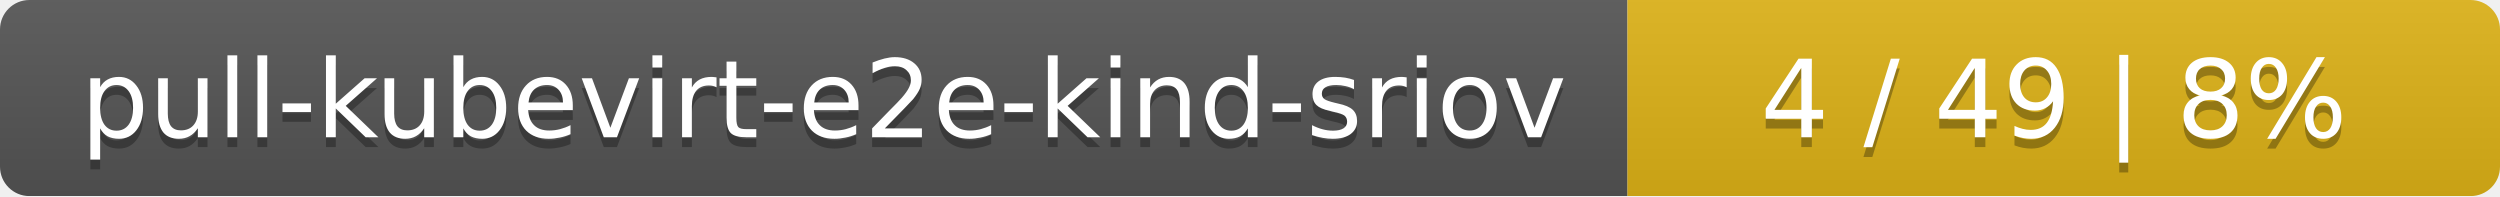
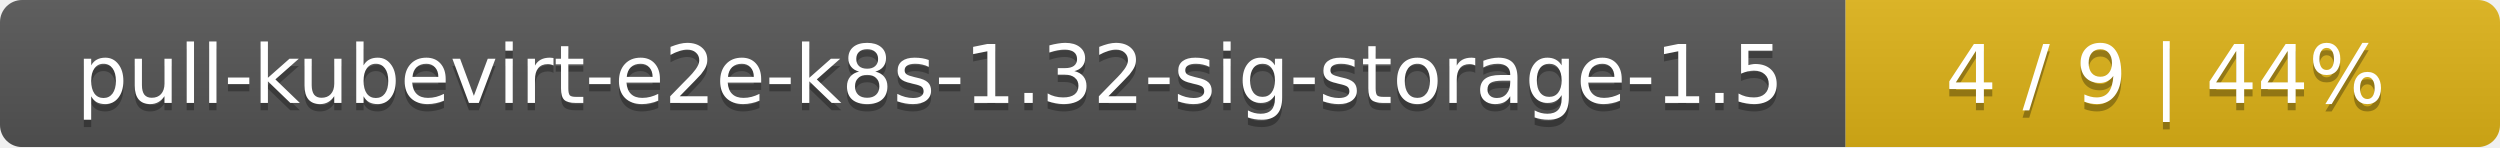
- <svg xmlns="http://www.w3.org/2000/svg" width="255" height="20">
+ <svg xmlns="http://www.w3.org/2000/svg" width="340" height="20">
  <linearGradient id="smooth" x2="0" y2="100%">
    <stop offset="0" stop-color="#bbb" stop-opacity=".1" />
    <stop offset="1" stop-opacity=".1" />
  </linearGradient>
  <mask id="round">
-     <rect width="255" height="20" rx="3" fill="#fff" />
+     <rect width="340" height="20" rx="3" fill="#fff" />
  </mask>
  <g mask="url(#round)">
-     <rect width="166" height="20" fill="#555" />
-     <rect x="166" width="89" height="20" fill="#dfb317" />
-     <rect width="255" height="20" fill="url(#smooth)" />
+     <rect width="251" height="20" fill="#555" />
+     <rect x="251" width="89" height="20" fill="#dfb317" />
+     <rect width="340" height="20" fill="url(#smooth)" />
  </g>
  <g fill="#fff" text-anchor="middle" font-family="DejaVu Sans,Verdana,Geneva,sans-serif" font-size="11">
-     <text x="84" y="15" fill="#010101" fill-opacity=".3">pull-kubevirt-e2e-kind-sriov</text>
-     <text x="84" y="14">pull-kubevirt-e2e-kind-sriov</text>
-     <text x="209.5" y="15" fill="#010101" fill-opacity=".3">4 / 49    |    8%</text>
-     <text x="209.5" y="14">4 / 49    |    8%</text>
+     <text x="126.5" y="15" fill="#010101" fill-opacity=".3">pull-kubevirt-e2e-k8s-1.32-sig-storage-1.5</text>
+     <text x="126.5" y="14">pull-kubevirt-e2e-k8s-1.32-sig-storage-1.5</text>
+     <text x="294.5" y="15" fill="#010101" fill-opacity=".3">4 / 9    |    44%</text>
+     <text x="294.5" y="14">4 / 9    |    44%</text>
  </g>
</svg>
